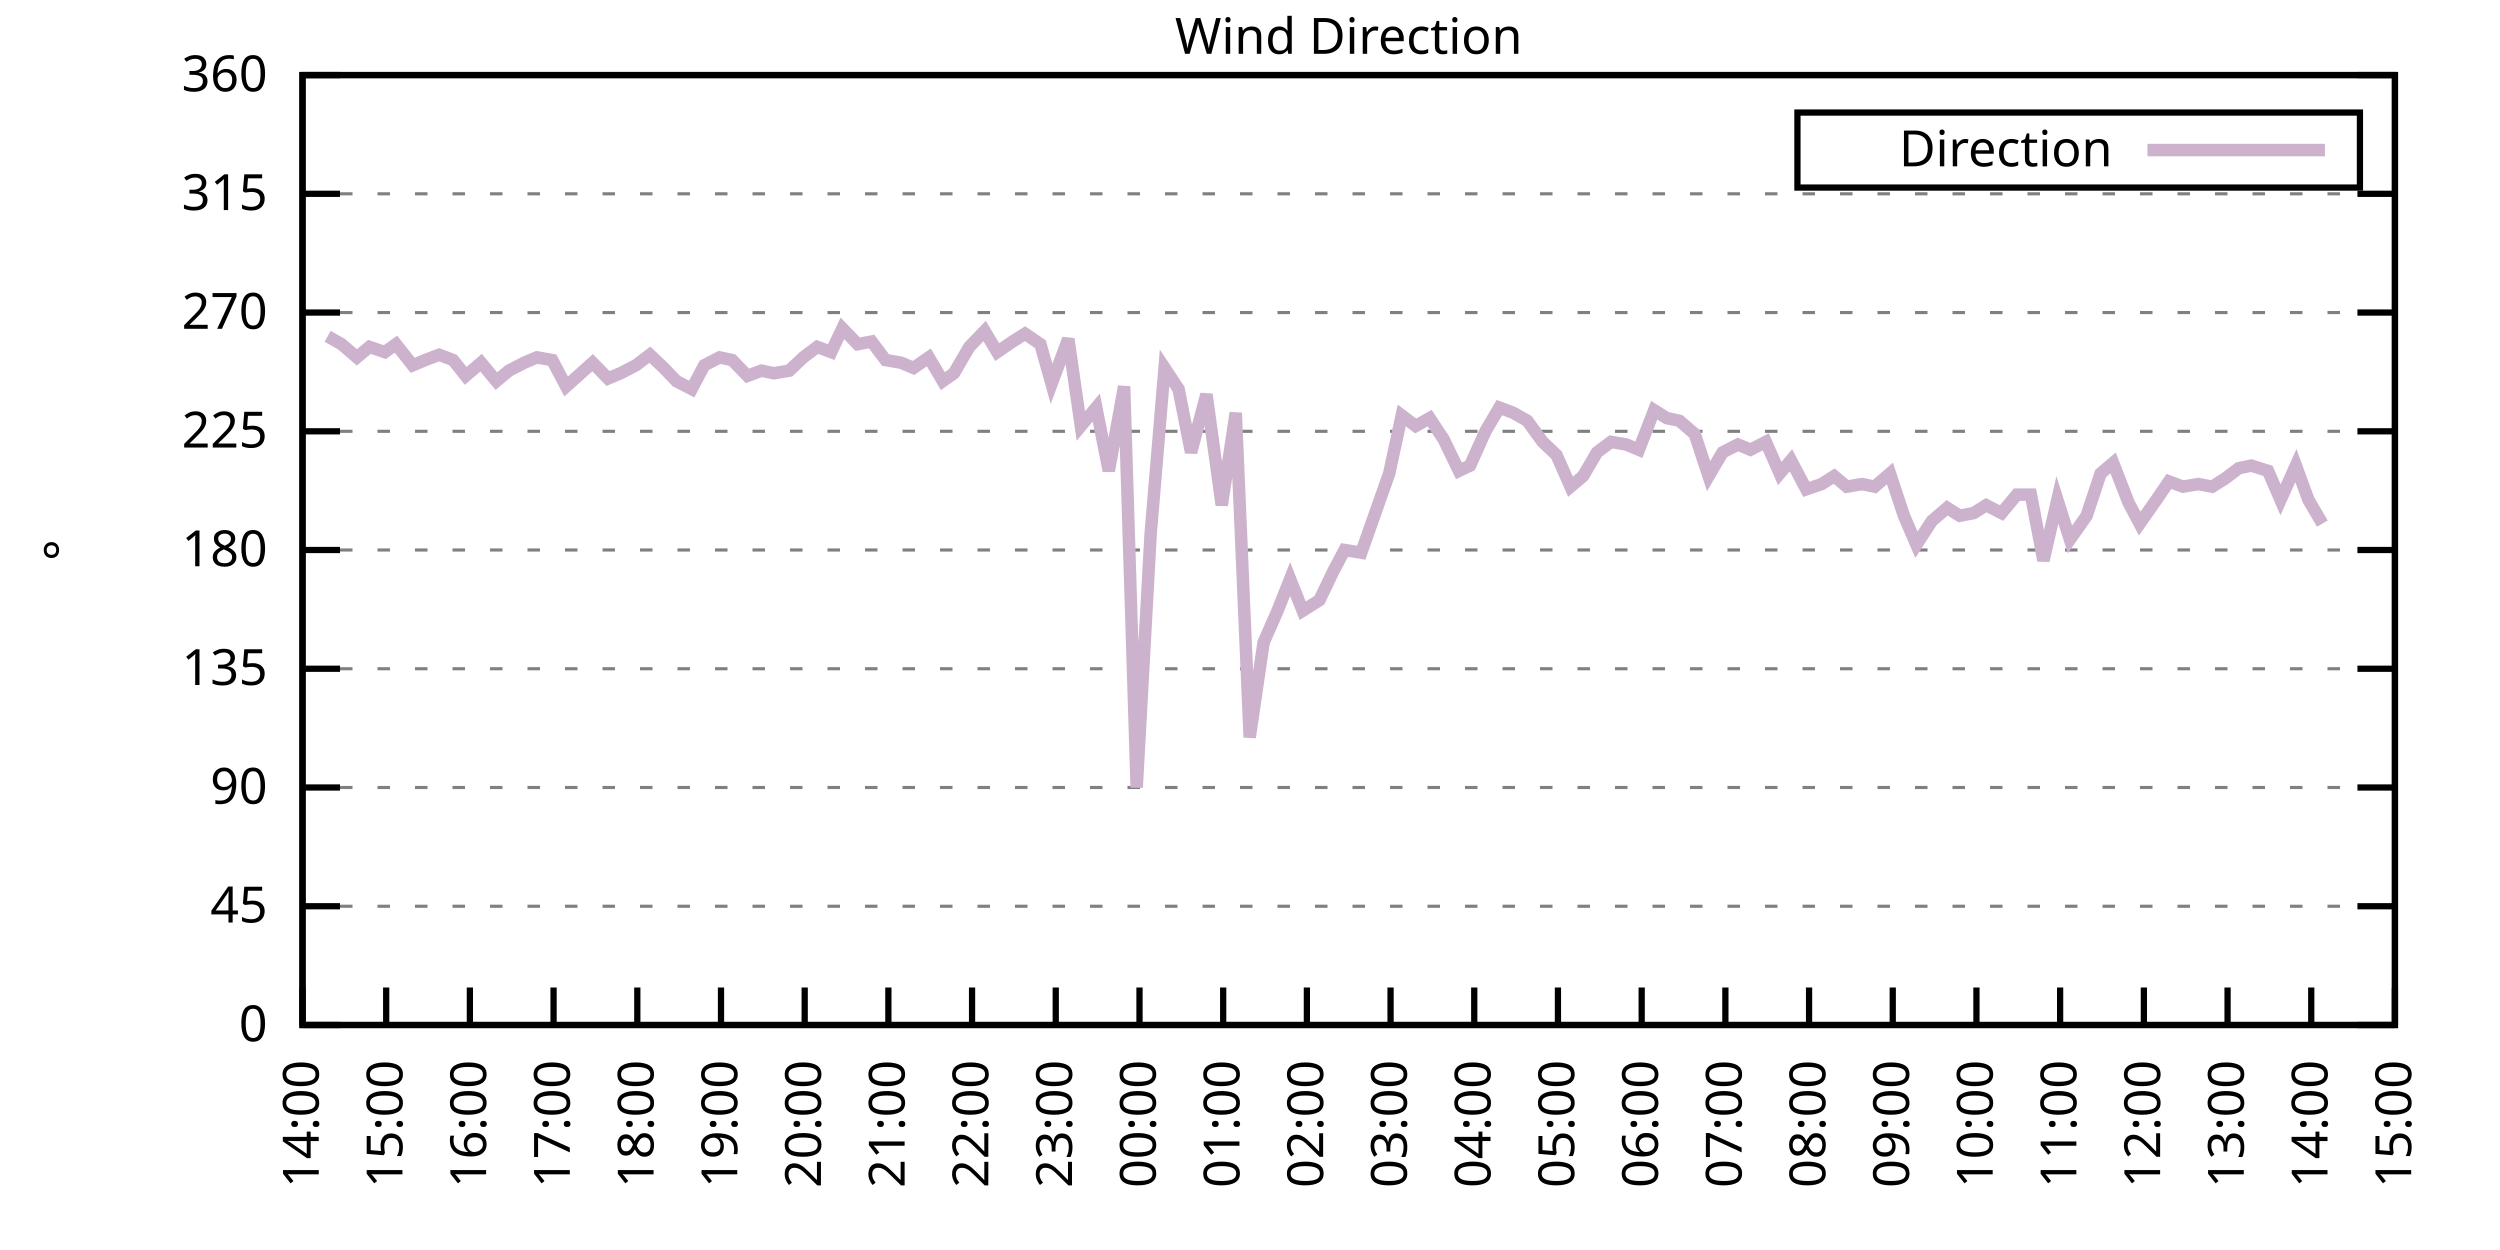
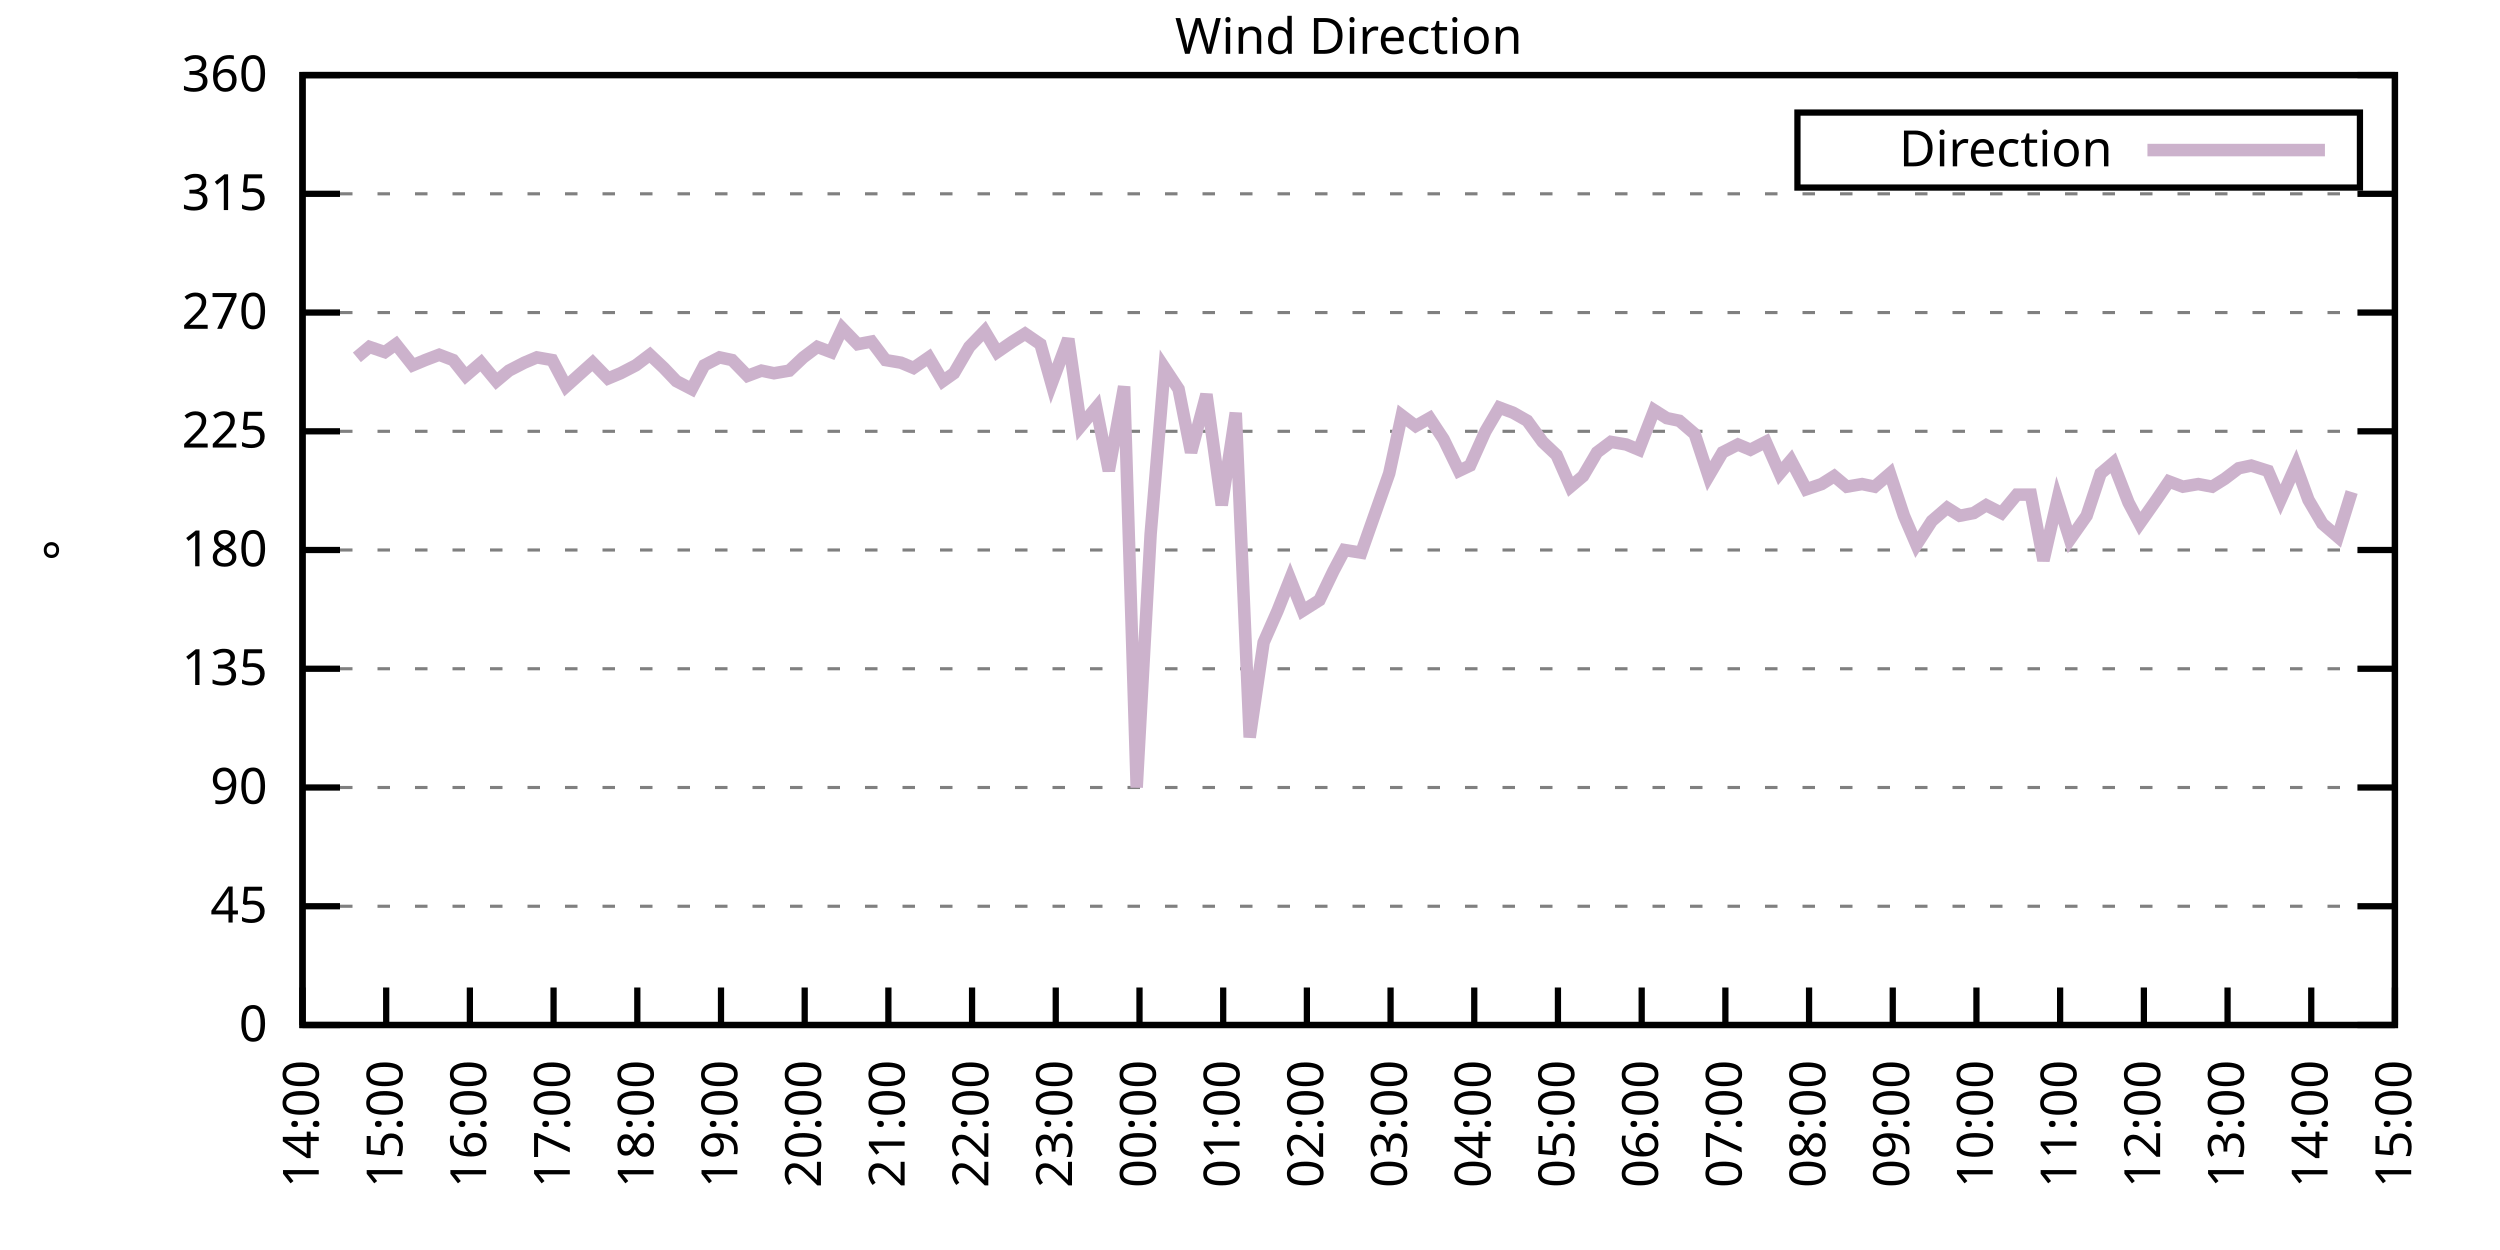
<svg xmlns="http://www.w3.org/2000/svg" xmlns:xlink="http://www.w3.org/1999/xlink" width="400" height="200" viewBox="0 0 400 200">
  <g id="gnuplot_canvas">
    <rect x="0" y="0" width="400" height="200" fill="none" />
    <defs>
      <circle id="gpDot" r="0.5" stroke-width="0.5" stroke="currentColor" />
      <path id="gpPt0" stroke-width="0.333" stroke="currentColor" d="M-1,0 h2 M0,-1 v2" />
      <path id="gpPt1" stroke-width="0.333" stroke="currentColor" d="M-1,-1 L1,1 M1,-1 L-1,1" />
      <path id="gpPt2" stroke-width="0.333" stroke="currentColor" d="M-1,0 L1,0 M0,-1 L0,1 M-1,-1 L1,1 M-1,1 L1,-1" />
      <rect id="gpPt3" stroke-width="0.333" stroke="currentColor" x="-1" y="-1" width="2" height="2" />
      <rect id="gpPt4" stroke-width="0.333" stroke="currentColor" fill="currentColor" x="-1" y="-1" width="2" height="2" />
      <circle id="gpPt5" stroke-width="0.333" stroke="currentColor" cx="0" cy="0" r="1" />
      <use xlink:href="#gpPt5" id="gpPt6" fill="currentColor" stroke="none" />
      <path id="gpPt7" stroke-width="0.333" stroke="currentColor" d="M0,-1.33 L-1.33,0.67 L1.33,0.67 z" />
      <use xlink:href="#gpPt7" id="gpPt8" fill="currentColor" stroke="none" />
      <use xlink:href="#gpPt7" id="gpPt9" stroke="currentColor" transform="rotate(180)" />
      <use xlink:href="#gpPt9" id="gpPt10" fill="currentColor" stroke="none" />
      <use xlink:href="#gpPt3" id="gpPt11" stroke="currentColor" transform="rotate(45)" />
      <use xlink:href="#gpPt11" id="gpPt12" fill="currentColor" stroke="none" />
      <path id="gpPt13" stroke-width="0.333" stroke="currentColor" d="M0,1.330 L1.265,0.411 L0.782,-1.067 L-0.782,-1.076 L-1.265,0.411 z" />
      <use xlink:href="#gpPt13" id="gpPt14" fill="currentColor" stroke="none" />
      <filter id="textbox" filterUnits="objectBoundingBox" x="0" y="0" height="1" width="1">
        <feFlood flood-color="white" flood-opacity="1" result="bgnd" />
        <feComposite in="SourceGraphic" in2="bgnd" operator="atop" />
      </filter>
      <filter id="greybox" filterUnits="objectBoundingBox" x="0" y="0" height="1" width="1">
        <feFlood flood-color="lightgrey" flood-opacity="1" result="grey" />
        <feComposite in="SourceGraphic" in2="grey" operator="atop" />
      </filter>
    </defs>
    <g fill="none" color="white" stroke="currentColor" stroke-width="1.00" stroke-linecap="butt" stroke-linejoin="miter">
</g>
    <g fill="none" color="black" stroke="currentColor" stroke-width="1.00" stroke-linecap="butt" stroke-linejoin="miter">
      <g stroke="none" shape-rendering="crispEdges">
        <polygon fill="rgb(255, 255, 255)" points="48.40,164.00 383.18,164.00 383.18,12.02 48.40,12.02 " />
      </g>
    </g>
    <g fill="none" color="black" stroke="currentColor" stroke-width="1.00" stroke-linecap="butt" stroke-linejoin="miter">
</g>
    <g fill="none" color="black" stroke="black" stroke-width="0.50" stroke-linecap="butt" stroke-linejoin="miter">
</g>
    <g fill="none" color="gray" stroke="currentColor" stroke-width="0.50" stroke-linecap="butt" stroke-linejoin="miter">
      <path stroke="gray" stroke-dasharray="2,4" class="gridline" d="M48.40,164.00 L383.19,164.00  " />
    </g>
    <g fill="none" color="gray" stroke="gray" stroke-width="1.00" stroke-linecap="butt" stroke-linejoin="miter">
</g>
    <g fill="none" color="black" stroke="currentColor" stroke-width="1.00" stroke-linecap="butt" stroke-linejoin="miter">
      <path stroke="black" d="M48.40,164.00 L54.40,164.00 M383.19,164.00 L377.19,164.00  " />
      <g transform="translate(42.80,166.60)" stroke="none" fill="black" font-family="Sans" font-size="8.00" text-anchor="end">
        <text>
          <tspan font-family="Sans"> 0</tspan>
        </text>
      </g>
    </g>
    <g fill="none" color="black" stroke="currentColor" stroke-width="1.00" stroke-linecap="butt" stroke-linejoin="miter">
</g>
    <g fill="none" color="black" stroke="black" stroke-width="0.50" stroke-linecap="butt" stroke-linejoin="miter">
</g>
    <g fill="none" color="gray" stroke="currentColor" stroke-width="0.50" stroke-linecap="butt" stroke-linejoin="miter">
      <path stroke="gray" stroke-dasharray="2,4" class="gridline" d="M48.40,145.00 L383.19,145.00  " />
    </g>
    <g fill="none" color="gray" stroke="gray" stroke-width="1.00" stroke-linecap="butt" stroke-linejoin="miter">
</g>
    <g fill="none" color="black" stroke="currentColor" stroke-width="1.00" stroke-linecap="butt" stroke-linejoin="miter">
      <path stroke="black" d="M48.40,145.00 L54.40,145.00 M383.19,145.00 L377.19,145.00  " />
      <g transform="translate(42.80,147.60)" stroke="none" fill="black" font-family="Sans" font-size="8.00" text-anchor="end">
        <text>
          <tspan font-family="Sans"> 45</tspan>
        </text>
      </g>
    </g>
    <g fill="none" color="black" stroke="currentColor" stroke-width="1.00" stroke-linecap="butt" stroke-linejoin="miter">
</g>
    <g fill="none" color="black" stroke="black" stroke-width="0.50" stroke-linecap="butt" stroke-linejoin="miter">
</g>
    <g fill="none" color="gray" stroke="currentColor" stroke-width="0.50" stroke-linecap="butt" stroke-linejoin="miter">
      <path stroke="gray" stroke-dasharray="2,4" class="gridline" d="M48.40,126.00 L383.19,126.00  " />
    </g>
    <g fill="none" color="gray" stroke="gray" stroke-width="1.00" stroke-linecap="butt" stroke-linejoin="miter">
</g>
    <g fill="none" color="black" stroke="currentColor" stroke-width="1.00" stroke-linecap="butt" stroke-linejoin="miter">
      <path stroke="black" d="M48.40,126.00 L54.40,126.00 M383.19,126.00 L377.19,126.00  " />
      <g transform="translate(42.80,128.60)" stroke="none" fill="black" font-family="Sans" font-size="8.00" text-anchor="end">
        <text>
          <tspan font-family="Sans"> 90</tspan>
        </text>
      </g>
    </g>
    <g fill="none" color="black" stroke="currentColor" stroke-width="1.00" stroke-linecap="butt" stroke-linejoin="miter">
</g>
    <g fill="none" color="black" stroke="black" stroke-width="0.50" stroke-linecap="butt" stroke-linejoin="miter">
</g>
    <g fill="none" color="gray" stroke="currentColor" stroke-width="0.50" stroke-linecap="butt" stroke-linejoin="miter">
      <path stroke="gray" stroke-dasharray="2,4" class="gridline" d="M48.40,107.00 L383.19,107.00  " />
    </g>
    <g fill="none" color="gray" stroke="gray" stroke-width="1.00" stroke-linecap="butt" stroke-linejoin="miter">
</g>
    <g fill="none" color="black" stroke="currentColor" stroke-width="1.00" stroke-linecap="butt" stroke-linejoin="miter">
      <path stroke="black" d="M48.40,107.00 L54.40,107.00 M383.19,107.00 L377.19,107.00  " />
      <g transform="translate(42.80,109.60)" stroke="none" fill="black" font-family="Sans" font-size="8.00" text-anchor="end">
        <text>
          <tspan font-family="Sans"> 135</tspan>
        </text>
      </g>
    </g>
    <g fill="none" color="black" stroke="currentColor" stroke-width="1.00" stroke-linecap="butt" stroke-linejoin="miter">
</g>
    <g fill="none" color="black" stroke="black" stroke-width="0.50" stroke-linecap="butt" stroke-linejoin="miter">
</g>
    <g fill="none" color="gray" stroke="currentColor" stroke-width="0.50" stroke-linecap="butt" stroke-linejoin="miter">
      <path stroke="gray" stroke-dasharray="2,4" class="gridline" d="M48.40,88.00 L383.19,88.00  " />
    </g>
    <g fill="none" color="gray" stroke="gray" stroke-width="1.00" stroke-linecap="butt" stroke-linejoin="miter">
</g>
    <g fill="none" color="black" stroke="currentColor" stroke-width="1.00" stroke-linecap="butt" stroke-linejoin="miter">
      <path stroke="black" d="M48.40,88.00 L54.40,88.00 M383.19,88.00 L377.19,88.00  " />
      <g transform="translate(42.80,90.60)" stroke="none" fill="black" font-family="Sans" font-size="8.00" text-anchor="end">
        <text>
          <tspan font-family="Sans"> 180</tspan>
        </text>
      </g>
    </g>
    <g fill="none" color="black" stroke="currentColor" stroke-width="1.00" stroke-linecap="butt" stroke-linejoin="miter">
</g>
    <g fill="none" color="black" stroke="black" stroke-width="0.50" stroke-linecap="butt" stroke-linejoin="miter">
</g>
    <g fill="none" color="gray" stroke="currentColor" stroke-width="0.50" stroke-linecap="butt" stroke-linejoin="miter">
      <path stroke="gray" stroke-dasharray="2,4" class="gridline" d="M48.40,69.01 L383.19,69.01  " />
    </g>
    <g fill="none" color="gray" stroke="gray" stroke-width="1.00" stroke-linecap="butt" stroke-linejoin="miter">
</g>
    <g fill="none" color="black" stroke="currentColor" stroke-width="1.00" stroke-linecap="butt" stroke-linejoin="miter">
      <path stroke="black" d="M48.40,69.01 L54.40,69.01 M383.19,69.01 L377.19,69.01  " />
      <g transform="translate(42.80,71.61)" stroke="none" fill="black" font-family="Sans" font-size="8.00" text-anchor="end">
        <text>
          <tspan font-family="Sans"> 225</tspan>
        </text>
      </g>
    </g>
    <g fill="none" color="black" stroke="currentColor" stroke-width="1.00" stroke-linecap="butt" stroke-linejoin="miter">
</g>
    <g fill="none" color="black" stroke="black" stroke-width="0.50" stroke-linecap="butt" stroke-linejoin="miter">
</g>
    <g fill="none" color="gray" stroke="currentColor" stroke-width="0.50" stroke-linecap="butt" stroke-linejoin="miter">
      <path stroke="gray" stroke-dasharray="2,4" class="gridline" d="M48.40,50.01 L383.19,50.01  " />
    </g>
    <g fill="none" color="gray" stroke="gray" stroke-width="1.00" stroke-linecap="butt" stroke-linejoin="miter">
</g>
    <g fill="none" color="black" stroke="currentColor" stroke-width="1.00" stroke-linecap="butt" stroke-linejoin="miter">
      <path stroke="black" d="M48.40,50.01 L54.40,50.01 M383.19,50.01 L377.19,50.01  " />
      <g transform="translate(42.80,52.61)" stroke="none" fill="black" font-family="Sans" font-size="8.00" text-anchor="end">
        <text>
          <tspan font-family="Sans"> 270</tspan>
        </text>
      </g>
    </g>
    <g fill="none" color="black" stroke="currentColor" stroke-width="1.00" stroke-linecap="butt" stroke-linejoin="miter">
</g>
    <g fill="none" color="black" stroke="black" stroke-width="0.50" stroke-linecap="butt" stroke-linejoin="miter">
</g>
    <g fill="none" color="gray" stroke="currentColor" stroke-width="0.50" stroke-linecap="butt" stroke-linejoin="miter">
      <path stroke="gray" stroke-dasharray="2,4" class="gridline" d="M48.40,31.01 L383.19,31.01  " />
    </g>
    <g fill="none" color="gray" stroke="gray" stroke-width="1.00" stroke-linecap="butt" stroke-linejoin="miter">
</g>
    <g fill="none" color="black" stroke="currentColor" stroke-width="1.00" stroke-linecap="butt" stroke-linejoin="miter">
      <path stroke="black" d="M48.40,31.01 L54.40,31.01 M383.19,31.01 L377.19,31.01  " />
      <g transform="translate(42.80,33.61)" stroke="none" fill="black" font-family="Sans" font-size="8.00" text-anchor="end">
        <text>
          <tspan font-family="Sans"> 315</tspan>
        </text>
      </g>
    </g>
    <g fill="none" color="black" stroke="currentColor" stroke-width="1.00" stroke-linecap="butt" stroke-linejoin="miter">
</g>
    <g fill="none" color="black" stroke="black" stroke-width="0.50" stroke-linecap="butt" stroke-linejoin="miter">
</g>
    <g fill="none" color="gray" stroke="currentColor" stroke-width="0.50" stroke-linecap="butt" stroke-linejoin="miter">
      <path stroke="gray" stroke-dasharray="2,4" class="gridline" d="M48.40,12.01 L383.19,12.01  " />
    </g>
    <g fill="none" color="gray" stroke="gray" stroke-width="1.00" stroke-linecap="butt" stroke-linejoin="miter">
</g>
    <g fill="none" color="black" stroke="currentColor" stroke-width="1.00" stroke-linecap="butt" stroke-linejoin="miter">
      <path stroke="black" d="M48.40,12.01 L54.40,12.01 M383.19,12.01 L377.19,12.01  " />
      <g transform="translate(42.80,14.61)" stroke="none" fill="black" font-family="Sans" font-size="8.00" text-anchor="end">
        <text>
          <tspan font-family="Sans"> 360</tspan>
        </text>
      </g>
    </g>
    <g fill="none" color="black" stroke="currentColor" stroke-width="1.00" stroke-linecap="butt" stroke-linejoin="miter">
      <path stroke="black" d="M48.40,164.00 L48.40,158.00  " />
      <g transform="translate(51.00,169.60) rotate(270.00)" stroke="none" fill="black" font-family="Sans" font-size="8.00" text-anchor="end">
        <text>
          <tspan font-family="Sans">14:00</tspan>
        </text>
      </g>
    </g>
    <g fill="none" color="black" stroke="currentColor" stroke-width="1.00" stroke-linecap="butt" stroke-linejoin="miter">
      <path stroke="black" d="M61.79,164.00 L61.79,158.00  " />
      <g transform="translate(64.39,169.60) rotate(270.00)" stroke="none" fill="black" font-family="Sans" font-size="8.00" text-anchor="end">
        <text>
          <tspan font-family="Sans">15:00</tspan>
        </text>
      </g>
    </g>
    <g fill="none" color="black" stroke="currentColor" stroke-width="1.00" stroke-linecap="butt" stroke-linejoin="miter">
      <path stroke="black" d="M75.18,164.00 L75.18,158.00  " />
      <g transform="translate(77.78,169.60) rotate(270.00)" stroke="none" fill="black" font-family="Sans" font-size="8.00" text-anchor="end">
        <text>
          <tspan font-family="Sans">16:00</tspan>
        </text>
      </g>
    </g>
    <g fill="none" color="black" stroke="currentColor" stroke-width="1.00" stroke-linecap="butt" stroke-linejoin="miter">
      <path stroke="black" d="M88.57,164.00 L88.57,158.00  " />
      <g transform="translate(91.17,169.60) rotate(270.00)" stroke="none" fill="black" font-family="Sans" font-size="8.00" text-anchor="end">
        <text>
          <tspan font-family="Sans">17:00</tspan>
        </text>
      </g>
    </g>
    <g fill="none" color="black" stroke="currentColor" stroke-width="1.00" stroke-linecap="butt" stroke-linejoin="miter">
      <path stroke="black" d="M101.97,164.00 L101.97,158.00  " />
      <g transform="translate(104.57,169.60) rotate(270.00)" stroke="none" fill="black" font-family="Sans" font-size="8.00" text-anchor="end">
        <text>
          <tspan font-family="Sans">18:00</tspan>
        </text>
      </g>
    </g>
    <g fill="none" color="black" stroke="currentColor" stroke-width="1.00" stroke-linecap="butt" stroke-linejoin="miter">
      <path stroke="black" d="M115.36,164.00 L115.36,158.00  " />
      <g transform="translate(117.96,169.60) rotate(270.00)" stroke="none" fill="black" font-family="Sans" font-size="8.00" text-anchor="end">
        <text>
          <tspan font-family="Sans">19:00</tspan>
        </text>
      </g>
    </g>
    <g fill="none" color="black" stroke="currentColor" stroke-width="1.00" stroke-linecap="butt" stroke-linejoin="miter">
      <path stroke="black" d="M128.75,164.00 L128.75,158.00  " />
      <g transform="translate(131.35,169.60) rotate(270.00)" stroke="none" fill="black" font-family="Sans" font-size="8.00" text-anchor="end">
        <text>
          <tspan font-family="Sans">20:00</tspan>
        </text>
      </g>
    </g>
    <g fill="none" color="black" stroke="currentColor" stroke-width="1.00" stroke-linecap="butt" stroke-linejoin="miter">
      <path stroke="black" d="M142.14,164.00 L142.14,158.00  " />
      <g transform="translate(144.74,169.60) rotate(270.00)" stroke="none" fill="black" font-family="Sans" font-size="8.00" text-anchor="end">
        <text>
          <tspan font-family="Sans">21:00</tspan>
        </text>
      </g>
    </g>
    <g fill="none" color="black" stroke="currentColor" stroke-width="1.00" stroke-linecap="butt" stroke-linejoin="miter">
      <path stroke="black" d="M155.53,164.00 L155.53,158.00  " />
      <g transform="translate(158.13,169.60) rotate(270.00)" stroke="none" fill="black" font-family="Sans" font-size="8.00" text-anchor="end">
        <text>
          <tspan font-family="Sans">22:00</tspan>
        </text>
      </g>
    </g>
    <g fill="none" color="black" stroke="currentColor" stroke-width="1.00" stroke-linecap="butt" stroke-linejoin="miter">
      <path stroke="black" d="M168.92,164.00 L168.92,158.00  " />
      <g transform="translate(171.52,169.60) rotate(270.00)" stroke="none" fill="black" font-family="Sans" font-size="8.00" text-anchor="end">
        <text>
          <tspan font-family="Sans">23:00</tspan>
        </text>
      </g>
    </g>
    <g fill="none" color="black" stroke="currentColor" stroke-width="1.00" stroke-linecap="butt" stroke-linejoin="miter">
      <path stroke="black" d="M182.32,164.00 L182.32,158.00  " />
      <g transform="translate(184.92,169.60) rotate(270.00)" stroke="none" fill="black" font-family="Sans" font-size="8.00" text-anchor="end">
        <text>
          <tspan font-family="Sans">00:00</tspan>
        </text>
      </g>
    </g>
    <g fill="none" color="black" stroke="currentColor" stroke-width="1.00" stroke-linecap="butt" stroke-linejoin="miter">
      <path stroke="black" d="M195.71,164.00 L195.71,158.00  " />
      <g transform="translate(198.31,169.60) rotate(270.00)" stroke="none" fill="black" font-family="Sans" font-size="8.00" text-anchor="end">
        <text>
          <tspan font-family="Sans">01:00</tspan>
        </text>
      </g>
    </g>
    <g fill="none" color="black" stroke="currentColor" stroke-width="1.00" stroke-linecap="butt" stroke-linejoin="miter">
      <path stroke="black" d="M209.10,164.00 L209.10,158.00  " />
      <g transform="translate(211.70,169.60) rotate(270.00)" stroke="none" fill="black" font-family="Sans" font-size="8.00" text-anchor="end">
        <text>
          <tspan font-family="Sans">02:00</tspan>
        </text>
      </g>
    </g>
    <g fill="none" color="black" stroke="currentColor" stroke-width="1.00" stroke-linecap="butt" stroke-linejoin="miter">
      <path stroke="black" d="M222.49,164.00 L222.49,158.00  " />
      <g transform="translate(225.09,169.60) rotate(270.00)" stroke="none" fill="black" font-family="Sans" font-size="8.00" text-anchor="end">
        <text>
          <tspan font-family="Sans">03:00</tspan>
        </text>
      </g>
    </g>
    <g fill="none" color="black" stroke="currentColor" stroke-width="1.00" stroke-linecap="butt" stroke-linejoin="miter">
      <path stroke="black" d="M235.88,164.00 L235.88,158.00  " />
      <g transform="translate(238.48,169.60) rotate(270.00)" stroke="none" fill="black" font-family="Sans" font-size="8.00" text-anchor="end">
        <text>
          <tspan font-family="Sans">04:00</tspan>
        </text>
      </g>
    </g>
    <g fill="none" color="black" stroke="currentColor" stroke-width="1.00" stroke-linecap="butt" stroke-linejoin="miter">
      <path stroke="black" d="M249.27,164.00 L249.27,158.00  " />
      <g transform="translate(251.87,169.60) rotate(270.00)" stroke="none" fill="black" font-family="Sans" font-size="8.00" text-anchor="end">
        <text>
          <tspan font-family="Sans">05:00</tspan>
        </text>
      </g>
    </g>
    <g fill="none" color="black" stroke="currentColor" stroke-width="1.00" stroke-linecap="butt" stroke-linejoin="miter">
      <path stroke="black" d="M262.67,164.00 L262.67,158.00  " />
      <g transform="translate(265.27,169.60) rotate(270.00)" stroke="none" fill="black" font-family="Sans" font-size="8.00" text-anchor="end">
        <text>
          <tspan font-family="Sans">06:00</tspan>
        </text>
      </g>
    </g>
    <g fill="none" color="black" stroke="currentColor" stroke-width="1.00" stroke-linecap="butt" stroke-linejoin="miter">
      <path stroke="black" d="M276.06,164.00 L276.06,158.00  " />
      <g transform="translate(278.66,169.60) rotate(270.00)" stroke="none" fill="black" font-family="Sans" font-size="8.00" text-anchor="end">
        <text>
          <tspan font-family="Sans">07:00</tspan>
        </text>
      </g>
    </g>
    <g fill="none" color="black" stroke="currentColor" stroke-width="1.00" stroke-linecap="butt" stroke-linejoin="miter">
      <path stroke="black" d="M289.45,164.00 L289.45,158.00  " />
      <g transform="translate(292.05,169.60) rotate(270.00)" stroke="none" fill="black" font-family="Sans" font-size="8.00" text-anchor="end">
        <text>
          <tspan font-family="Sans">08:00</tspan>
        </text>
      </g>
    </g>
    <g fill="none" color="black" stroke="currentColor" stroke-width="1.00" stroke-linecap="butt" stroke-linejoin="miter">
      <path stroke="black" d="M302.84,164.00 L302.84,158.00  " />
      <g transform="translate(305.44,169.60) rotate(270.00)" stroke="none" fill="black" font-family="Sans" font-size="8.00" text-anchor="end">
        <text>
          <tspan font-family="Sans">09:00</tspan>
        </text>
      </g>
    </g>
    <g fill="none" color="black" stroke="currentColor" stroke-width="1.00" stroke-linecap="butt" stroke-linejoin="miter">
      <path stroke="black" d="M316.23,164.00 L316.23,158.00  " />
      <g transform="translate(318.83,169.60) rotate(270.00)" stroke="none" fill="black" font-family="Sans" font-size="8.00" text-anchor="end">
        <text>
          <tspan font-family="Sans">10:00</tspan>
        </text>
      </g>
    </g>
    <g fill="none" color="black" stroke="currentColor" stroke-width="1.00" stroke-linecap="butt" stroke-linejoin="miter">
      <path stroke="black" d="M329.62,164.00 L329.62,158.00  " />
      <g transform="translate(332.22,169.60) rotate(270.00)" stroke="none" fill="black" font-family="Sans" font-size="8.00" text-anchor="end">
        <text>
          <tspan font-family="Sans">11:00</tspan>
        </text>
      </g>
    </g>
    <g fill="none" color="black" stroke="currentColor" stroke-width="1.00" stroke-linecap="butt" stroke-linejoin="miter">
      <path stroke="black" d="M343.02,164.00 L343.02,158.00  " />
      <g transform="translate(345.62,169.60) rotate(270.00)" stroke="none" fill="black" font-family="Sans" font-size="8.00" text-anchor="end">
        <text>
          <tspan font-family="Sans">12:00</tspan>
        </text>
      </g>
    </g>
    <g fill="none" color="black" stroke="currentColor" stroke-width="1.00" stroke-linecap="butt" stroke-linejoin="miter">
      <path stroke="black" d="M356.41,164.00 L356.41,158.00  " />
      <g transform="translate(359.01,169.60) rotate(270.00)" stroke="none" fill="black" font-family="Sans" font-size="8.00" text-anchor="end">
        <text>
          <tspan font-family="Sans">13:00</tspan>
        </text>
      </g>
    </g>
    <g fill="none" color="black" stroke="currentColor" stroke-width="1.00" stroke-linecap="butt" stroke-linejoin="miter">
      <path stroke="black" d="M369.80,164.00 L369.80,158.00  " />
      <g transform="translate(372.40,169.60) rotate(270.00)" stroke="none" fill="black" font-family="Sans" font-size="8.00" text-anchor="end">
        <text>
          <tspan font-family="Sans">14:00</tspan>
        </text>
      </g>
    </g>
    <g fill="none" color="black" stroke="currentColor" stroke-width="1.00" stroke-linecap="butt" stroke-linejoin="miter">
      <path stroke="black" d="M383.19,164.00 L383.19,158.00  " />
      <g transform="translate(385.79,169.60) rotate(270.00)" stroke="none" fill="black" font-family="Sans" font-size="8.00" text-anchor="end">
        <text>
          <tspan font-family="Sans">15:00</tspan>
        </text>
      </g>
    </g>
    <g fill="none" color="black" stroke="currentColor" stroke-width="1.00" stroke-linecap="butt" stroke-linejoin="miter">
</g>
    <g fill="none" color="black" stroke="currentColor" stroke-width="1.00" stroke-linecap="butt" stroke-linejoin="miter">
      <path stroke="black" d="M48.40,12.01 L48.40,164.00 L383.19,164.00 L383.19,12.01 L48.40,12.01 Z  " />
    </g>
    <g fill="none" color="black" stroke="currentColor" stroke-width="1.00" stroke-linecap="butt" stroke-linejoin="miter">
</g>
    <g fill="none" color="black" stroke="currentColor" stroke-width="1.00" stroke-linecap="butt" stroke-linejoin="miter">
      <path stroke="black" d="M287.59,30.01 L287.59,18.01 L377.59,18.01 L377.59,30.01 L287.59,30.01 Z  " />
    </g>
    <g id="Wind_direction_plot_1">
      <g fill="none" color="white" stroke="black" stroke-width="2.00" stroke-linecap="butt" stroke-linejoin="miter">
</g>
      <g fill="none" color="black" stroke="currentColor" stroke-width="2.00" stroke-linecap="butt" stroke-linejoin="miter">
        <g transform="translate(337.99,26.61)" stroke="none" fill="black" font-family="Sans" font-size="8.00" text-anchor="end">
          <text>
            <tspan font-family="Sans">Direction</tspan>
          </text>
        </g>
      </g>
      <g fill="none" color="black" stroke="currentColor" stroke-width="2.00" stroke-linecap="butt" stroke-linejoin="miter">
-         <path stroke="rgb(204, 178, 204)" d="M343.59,24.01 L371.99,24.01 M52.42,53.81 L54.65,55.07 L57.10,57.18 L59.11,55.50 L61.57,56.34 L63.35,55.07   L66.03,58.45 L68.04,57.61 L70.27,56.76 L72.50,57.61 L74.51,60.14 L76.97,58.03 L79.42,60.98 L81.43,59.30   L83.89,58.03 L85.90,57.18 L88.35,57.61 L90.58,61.83 L94.82,58.03 L97.28,60.56 L99.29,59.72 L101.74,58.45   L103.98,56.76 L106.21,58.87 L108.22,60.98 L110.67,62.25 L112.68,58.45 L115.13,57.18 L117.14,57.61 L119.60,60.14   L121.83,59.30 L123.84,59.72 L126.29,59.30 L128.53,57.18 L130.76,55.50 L132.99,56.34 L134.78,52.54 L137.23,55.07   L139.46,54.65 L141.69,57.61 L144.15,58.03 L146.16,58.87 L148.61,57.18 L150.85,60.98 L152.63,59.72 L155.09,55.50   L157.54,52.96 L159.55,56.34 L162.01,54.65 L164.01,53.39 L166.47,55.07 L168.25,61.41 L170.93,54.23 L172.94,68.16   L175.40,65.21 L177.41,75.34 L179.86,61.83 L181.87,126.00 L184.10,85.47 L186.33,58.87 L188.57,62.25 L190.57,72.38   L193.03,63.10 L195.48,80.83 L197.72,66.05 L199.95,117.98 L202.18,102.78 L204.41,97.72 L206.42,92.65 L208.43,97.72   L211.11,96.03 L213.34,91.38 L215.13,88.00 L217.80,88.43 L222.27,75.76 L224.28,66.47 L226.51,68.16 L228.74,66.90   L230.97,70.27 L233.43,75.34 L235.21,74.49 L237.67,69.01 L239.90,65.21 L242.13,66.05 L244.36,67.32 L246.82,70.70   L249.05,72.81 L251.28,77.87 L253.29,76.18 L255.52,72.38 L257.76,70.70 L260.21,71.12 L262.22,71.96 L264.67,65.63   L266.68,66.90 L268.69,67.32 L271.15,69.43 L273.38,76.18 L275.61,72.38 L278.07,71.12 L280.07,71.96 L282.53,70.70   L284.76,75.76 L286.55,73.65 L289.00,78.29 L291.46,77.45 L293.47,76.18 L295.48,77.87 L297.93,77.45 L299.94,77.87   L302.39,75.76 L304.63,82.52 L306.63,87.16 L309.09,83.36 L311.54,81.25 L313.55,82.52 L315.79,82.09 L317.79,80.83   L320.25,82.09 L322.70,79.14 L324.94,79.14 L326.95,89.69 L329.18,79.98 L331.19,86.32 L333.86,82.52 L336.10,75.76   L338.10,74.07 L340.56,80.41 L342.35,83.78 L345.02,79.98 L347.03,77.03 L349.26,77.87 L351.72,77.45 L353.95,77.87   L355.96,76.61 L358.19,74.92 L360.20,74.49 L362.88,75.34 L364.89,79.98 L367.34,74.49 L369.35,79.98 L371.58,83.78    " />
+         <path stroke="rgb(204, 178, 204)" d="M343.59,24.01 L371.99,24.01 M57.10,57.18 L59.11,55.50 L61.57,56.34 L63.35,55.07 L66.03,58.45 L68.04,57.61   L70.27,56.76 L72.50,57.61 L74.51,60.14 L76.97,58.03 L79.42,60.98 L81.43,59.30 L83.89,58.03 L85.90,57.18   L88.35,57.61 L90.58,61.83 L94.82,58.03 L97.28,60.56 L99.29,59.72 L101.74,58.45 L103.98,56.76 L106.21,58.87   L108.22,60.98 L110.67,62.25 L112.68,58.45 L115.13,57.18 L117.14,57.61 L119.60,60.14 L121.83,59.30 L123.84,59.72   L126.29,59.30 L128.53,57.18 L130.76,55.50 L132.99,56.34 L134.78,52.54 L137.23,55.07 L139.46,54.65 L141.69,57.61   L144.15,58.03 L146.16,58.87 L148.61,57.18 L150.85,60.98 L152.63,59.72 L155.09,55.50 L157.54,52.96 L159.55,56.34   L162.01,54.65 L164.01,53.39 L166.47,55.07 L168.25,61.41 L170.93,54.23 L172.94,68.16 L175.40,65.21 L177.41,75.34   L179.86,61.83 L181.87,126.00 L184.10,85.47 L186.33,58.87 L188.57,62.25 L190.57,72.38 L193.03,63.10 L195.48,80.83   L197.72,66.05 L199.95,117.98 L202.18,102.78 L204.41,97.72 L206.42,92.65 L208.43,97.72 L211.11,96.03 L213.34,91.38   L215.13,88.00 L217.80,88.43 L222.27,75.76 L224.28,66.47 L226.51,68.16 L228.74,66.90 L230.97,70.27 L233.43,75.34   L235.21,74.49 L237.67,69.01 L239.90,65.21 L242.13,66.05 L244.36,67.32 L246.82,70.70 L249.05,72.81 L251.28,77.87   L253.29,76.18 L255.52,72.38 L257.76,70.70 L260.21,71.12 L262.22,71.96 L264.67,65.63 L266.68,66.90 L268.69,67.32   L271.15,69.43 L273.38,76.18 L275.61,72.38 L278.07,71.12 L280.07,71.96 L282.53,70.70 L284.76,75.76 L286.55,73.65   L289.00,78.29 L291.46,77.45 L293.47,76.18 L295.48,77.87 L297.93,77.45 L299.94,77.87 L302.39,75.76 L304.63,82.52   L306.63,87.16 L309.09,83.36 L311.54,81.25 L313.55,82.52 L315.79,82.09 L317.79,80.83 L320.25,82.09 L322.70,79.14   L324.94,79.14 L326.95,89.69 L329.18,79.98 L331.19,86.32 L333.86,82.52 L336.10,75.76 L338.10,74.07 L340.56,80.41   L342.35,83.78 L345.02,79.98 L347.03,77.03 L349.26,77.87 L351.72,77.45 L353.95,77.87 L355.96,76.61 L358.19,74.92   L360.20,74.49 L362.88,75.34 L364.89,79.98 L367.34,74.49 L369.35,79.98 L371.58,83.78 L374.04,85.89 L376.27,78.72    " />
      </g>
    </g>
    <g fill="none" color="black" stroke="currentColor" stroke-width="2.00" stroke-linecap="butt" stroke-linejoin="miter">
</g>
    <g fill="none" color="black" stroke="black" stroke-width="1.00" stroke-linecap="butt" stroke-linejoin="miter">
</g>
    <g fill="none" color="black" stroke="currentColor" stroke-width="1.00" stroke-linecap="butt" stroke-linejoin="miter">
      <path stroke="black" d="M48.40,12.01 L48.40,164.00 L383.19,164.00 L383.19,12.01 L48.40,12.01 Z  " />
      <g transform="translate(12.80,88.01) rotate(270.00)" stroke="none" fill="black" font-family="Sans" font-size="8.00" text-anchor="middle">
        <text>
          <tspan font-family="Sans">°</tspan>
        </text>
      </g>
    </g>
    <g fill="none" color="black" stroke="currentColor" stroke-width="1.00" stroke-linecap="butt" stroke-linejoin="miter">
</g>
    <g fill="none" color="black" stroke="currentColor" stroke-width="1.00" stroke-linecap="butt" stroke-linejoin="miter">
      <g transform="translate(215.79,8.61)" stroke="none" fill="black" font-family="Sans" font-size="8.00" text-anchor="middle">
        <text>
          <tspan font-family="Sans">Wind Direction</tspan>
        </text>
      </g>
    </g>
    <g fill="none" color="black" stroke="currentColor" stroke-width="1.00" stroke-linecap="butt" stroke-linejoin="miter">
</g>
  </g>
</svg>
